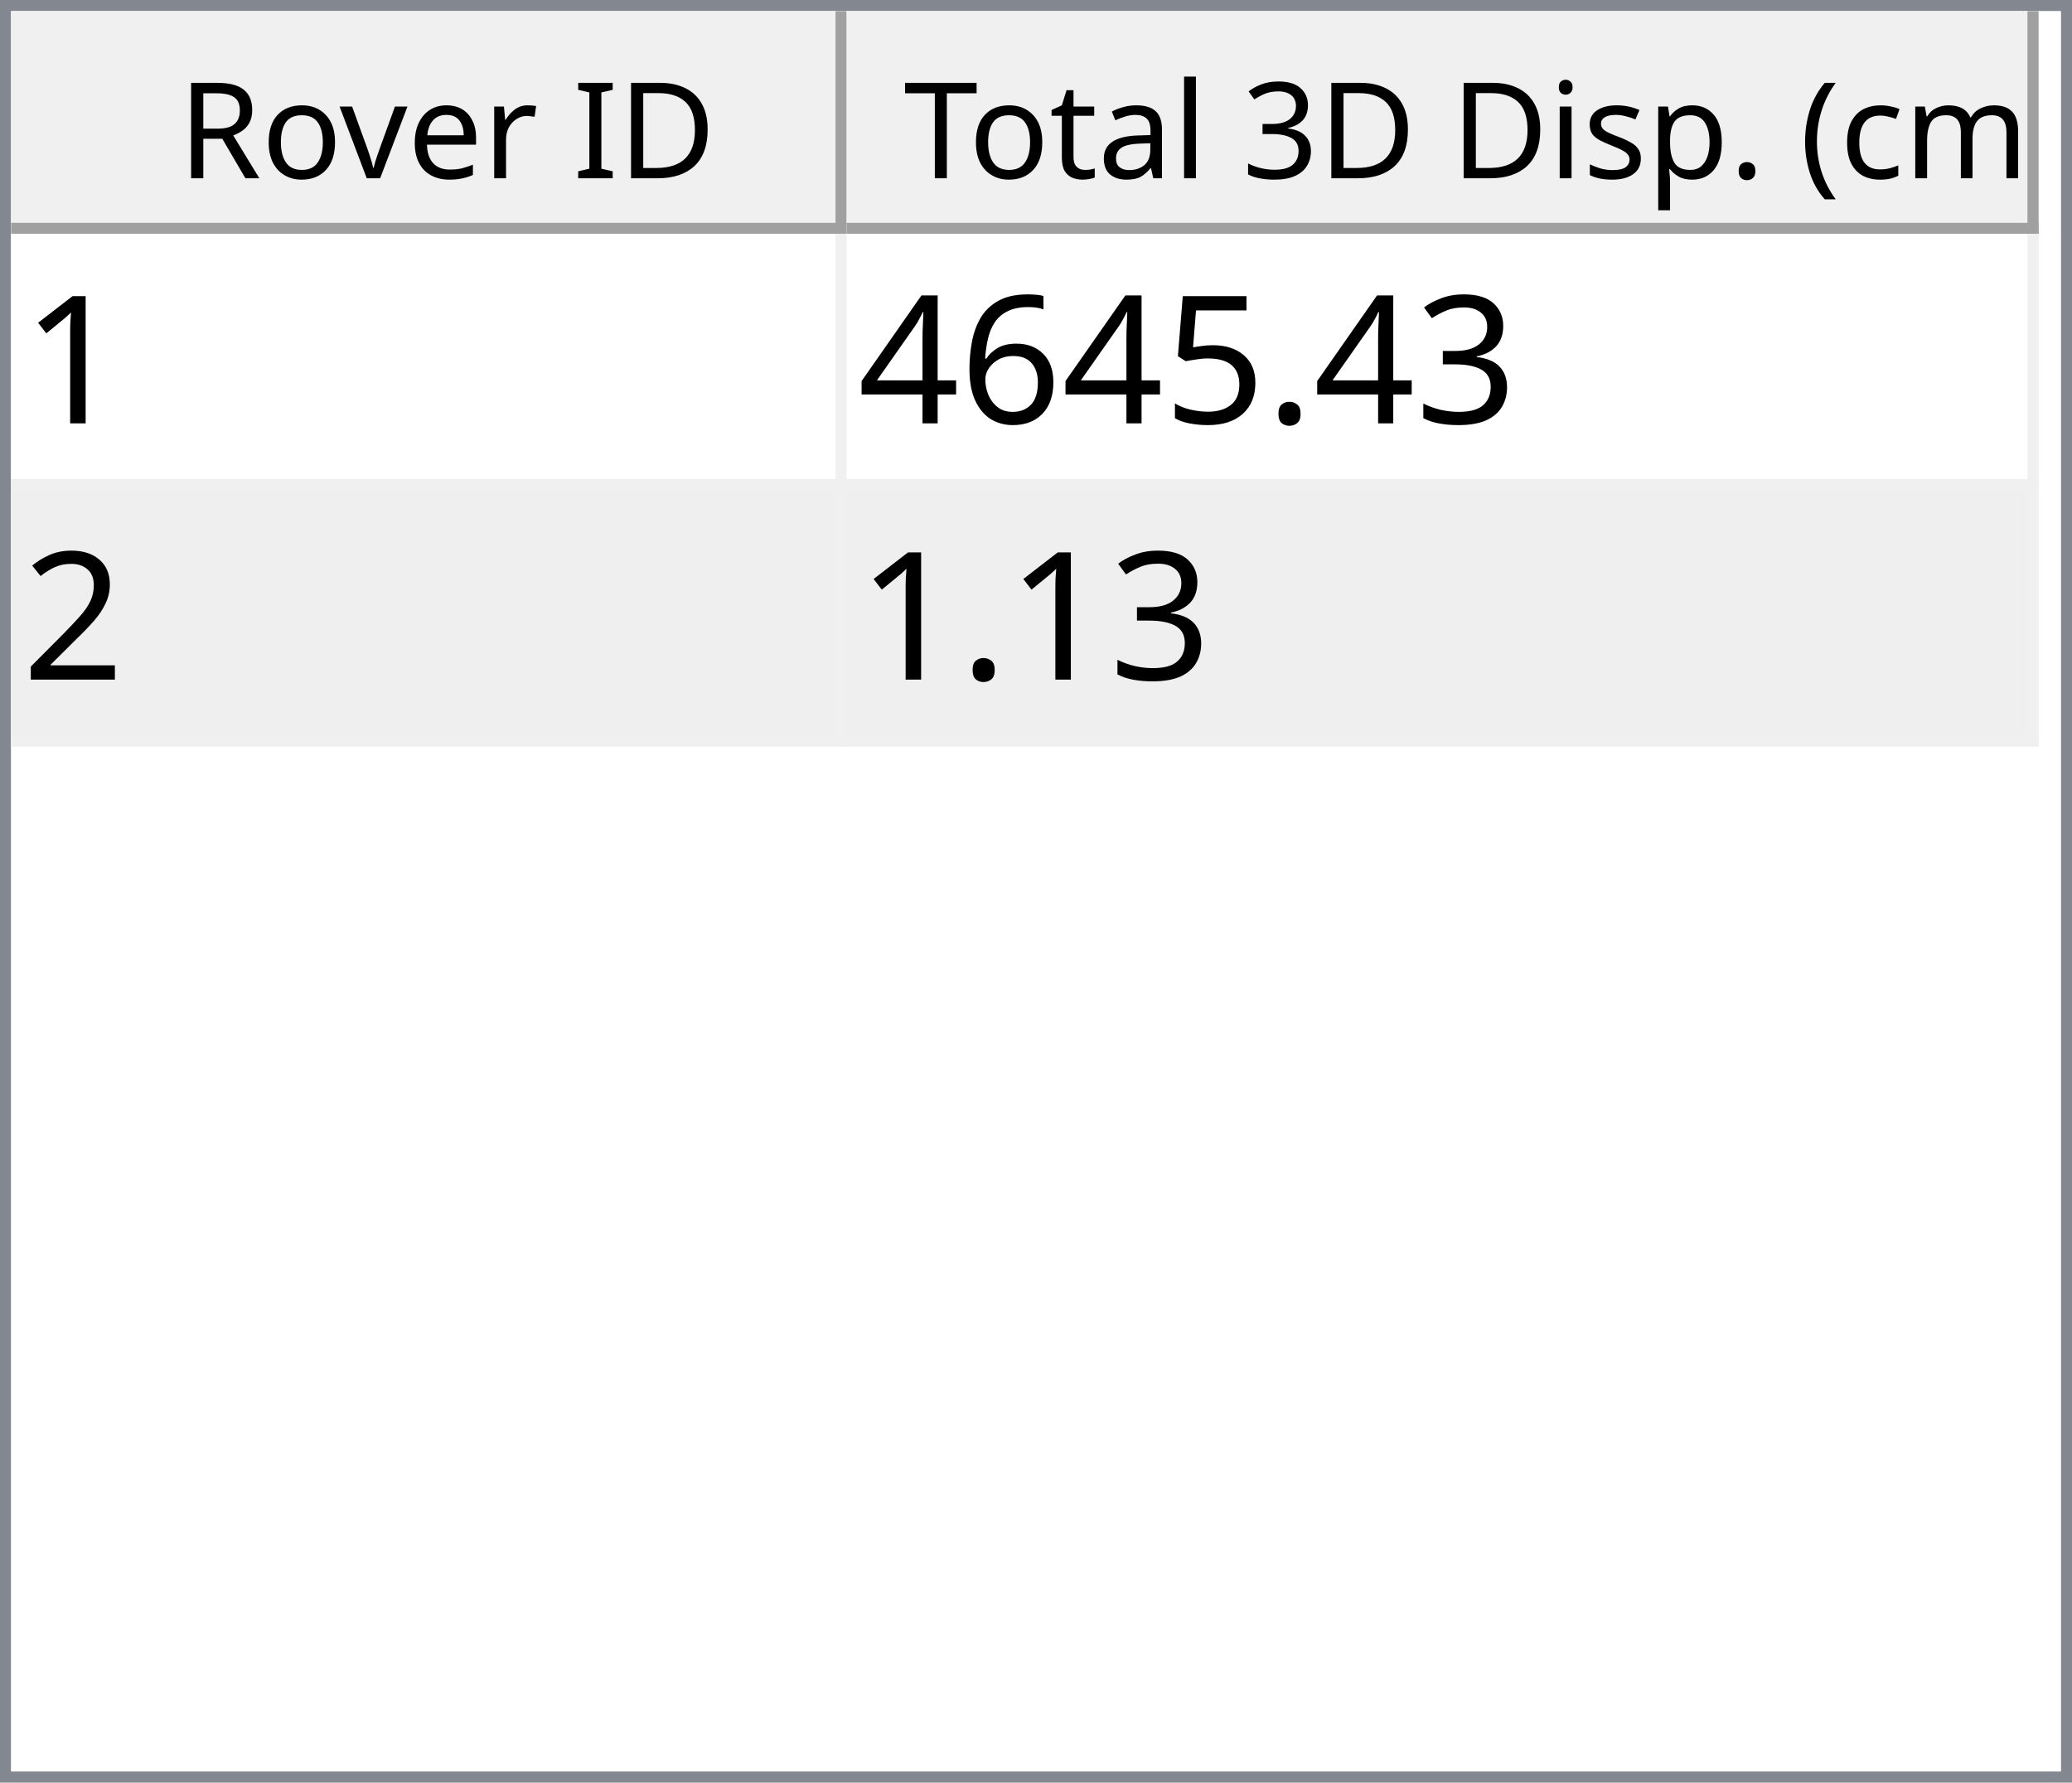
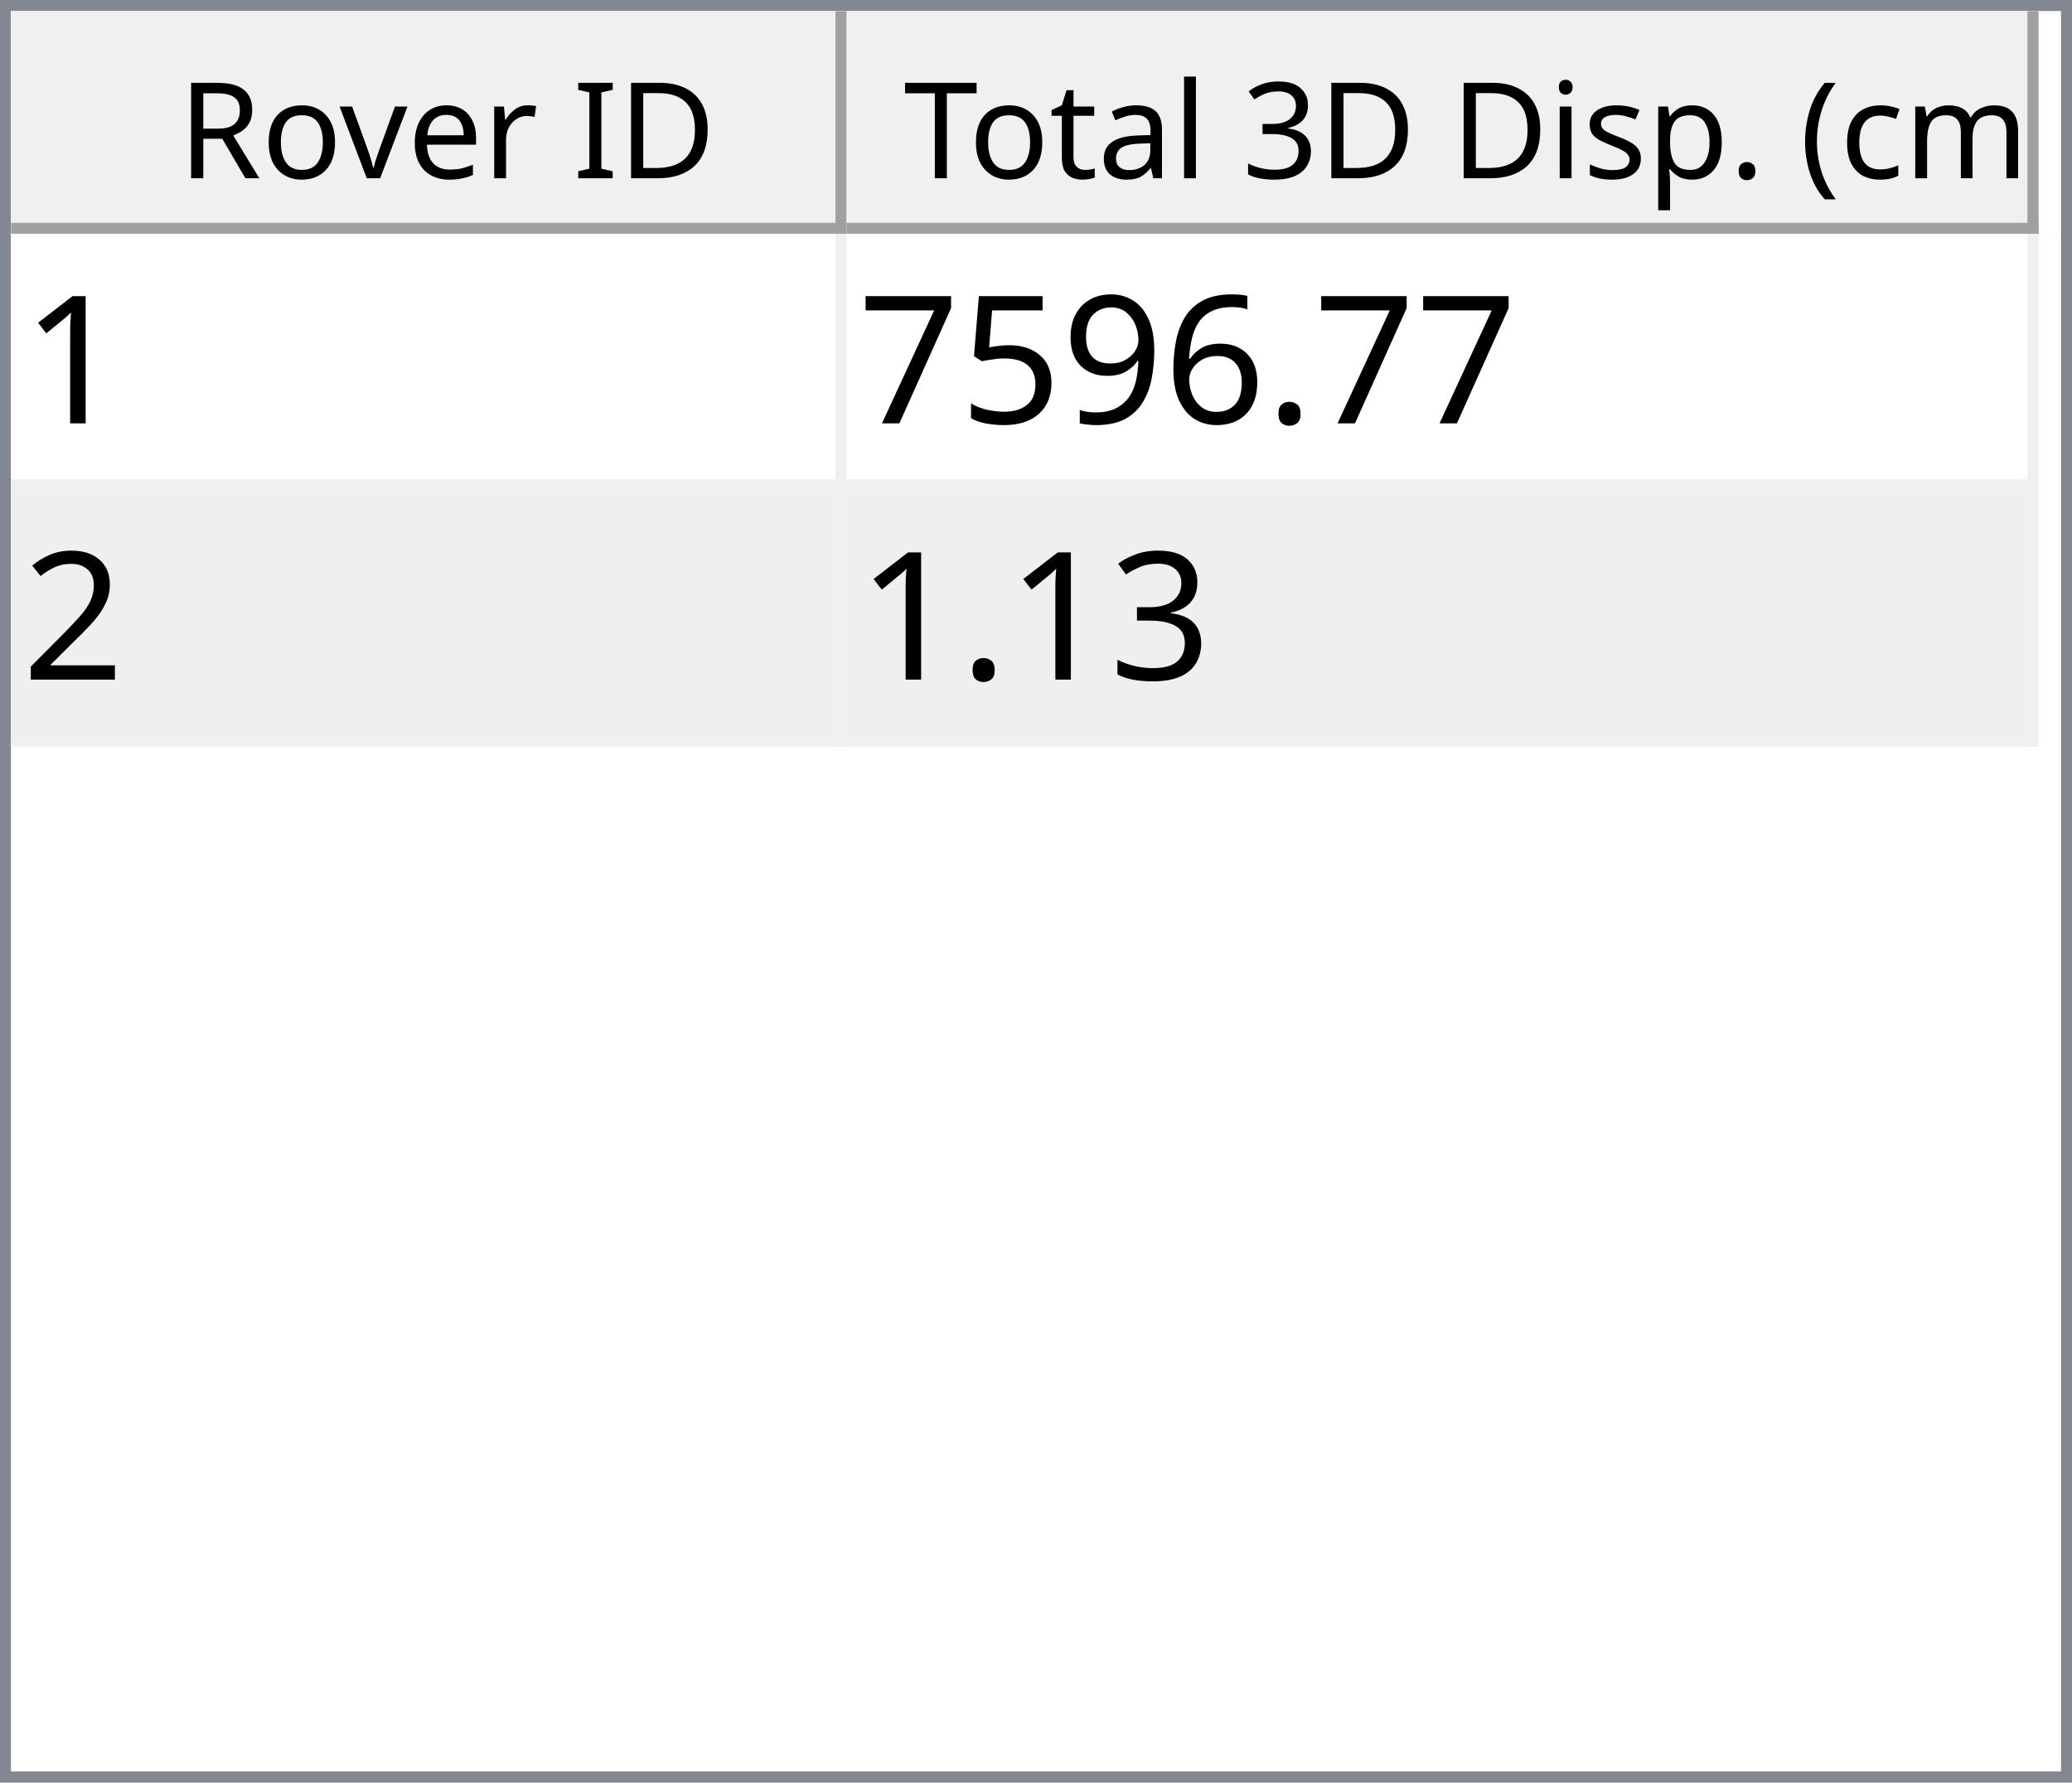
<svg xmlns="http://www.w3.org/2000/svg" style="fill-opacity:1; color-rendering:auto; color-interpolation:auto; text-rendering:auto; stroke:black; stroke-linecap:square; stroke-miterlimit:10; shape-rendering:auto; stroke-opacity:1; fill:black; stroke-dasharray:none; font-weight:normal; stroke-width:1; font-family:'Dialog'; font-style:normal; stroke-linejoin:miter; font-size:12px; stroke-dashoffset:0; image-rendering:auto;" width="186" height="160">
  <defs id="genericDefs" />
  <g>
    <defs id="defs1">
      <clipPath clipPathUnits="userSpaceOnUse" id="clipPath1">
        <path d="M0 0 L186 0 L186 160 L0 160 L0 0 Z" />
      </clipPath>
      <clipPath clipPathUnits="userSpaceOnUse" id="clipPath2">
        <path d="M0 0 L0 160 L186 160 L186 0 Z" />
      </clipPath>
      <clipPath clipPathUnits="userSpaceOnUse" id="clipPath3">
        <path d="M0 0 L0 20 L184 20 L184 0 Z" />
      </clipPath>
      <clipPath clipPathUnits="userSpaceOnUse" id="clipPath4">
        <path d="M0 0 L0 20 L75 20 L75 0 Z" />
      </clipPath>
      <clipPath clipPathUnits="userSpaceOnUse" id="clipPath5">
        <path d="M1 1 L1 19 L74 19 L74 1 Z" />
      </clipPath>
      <clipPath clipPathUnits="userSpaceOnUse" id="clipPath6">
        <path d="M0 0 L0 18 L73 18 L73 0 Z" />
      </clipPath>
      <clipPath clipPathUnits="userSpaceOnUse" id="clipPath7">
        <path d="M-0.5 -0.5 L-0.5 19.5 L74.5 19.5 L74.5 -0.5 Z" />
      </clipPath>
      <clipPath clipPathUnits="userSpaceOnUse" id="clipPath8">
        <path d="M0 0 L0 20 L107 20 L107 0 Z" />
      </clipPath>
      <clipPath clipPathUnits="userSpaceOnUse" id="clipPath9">
        <path d="M1 1 L1 19 L106 19 L106 1 Z" />
      </clipPath>
      <clipPath clipPathUnits="userSpaceOnUse" id="clipPath10">
        <path d="M0 0 L0 18 L105 18 L105 0 Z" />
      </clipPath>
      <clipPath clipPathUnits="userSpaceOnUse" id="clipPath11">
        <path d="M-0.5 -0.5 L-0.5 19.5 L106.5 19.5 L106.5 -0.5 Z" />
      </clipPath>
      <clipPath clipPathUnits="userSpaceOnUse" id="clipPath12">
        <path d="M0 0 L0 138 L184 138 L184 0 Z" />
      </clipPath>
      <clipPath clipPathUnits="userSpaceOnUse" id="clipPath13">
        <path d="M0 0 L0 46 L182 46 L182 0 Z" />
      </clipPath>
      <clipPath clipPathUnits="userSpaceOnUse" id="clipPath14">
        <path d="M-0.5 -0.5 L-0.5 45.5 L181.5 45.5 L181.5 -0.5 Z" />
      </clipPath>
      <clipPath clipPathUnits="userSpaceOnUse" id="clipPath15">
        <path d="M0 0 L0 22 L74 22 L74 0 Z" />
      </clipPath>
      <clipPath clipPathUnits="userSpaceOnUse" id="clipPath16">
        <path d="M0 0 L0 22 L106 22 L106 0 Z" />
      </clipPath>
      <font horiz-adv-x="64.551" id="font1">
        <font-face ascent="107.91" descent="25.098" units-per-em="100" style="font-style:normal; font-family:Segoe UI; font-weight:normal;" />
        <missing-glyph horiz-adv-x="64.551" d="M8.109 0 L8.109 68.266 L56.453 68.266 L56.453 0 L8.109 0 ZM15.328 7.234 L49.219 7.234 L49.219 61.031 L15.328 61.031 L15.328 7.234 Z" />
        <glyph unicode="D" horiz-adv-x="70.117" d="M9.188 0 L9.188 70.016 L28.516 70.016 Q65.531 70.016 65.531 35.891 Q65.531 19.672 55.25 9.836 Q44.969 0 27.734 0 L9.188 0 ZM17.391 62.594 L17.391 7.422 L27.828 7.422 Q41.609 7.422 49.273 14.797 Q56.938 22.172 56.938 35.688 Q56.938 62.594 28.328 62.594 L17.391 62.594 Z" />
        <glyph unicode="I" horiz-adv-x="26.611" d="M17.391 0 L9.188 0 L9.188 70.016 L17.391 70.016 L17.391 0 Z" />
        <glyph unicode=" " horiz-adv-x="27.393" d="" />
        <glyph unicode="r" horiz-adv-x="34.766" d="M34.188 41.891 Q32.078 43.5 28.125 43.5 Q23 43.5 19.555 38.672 Q16.109 33.844 16.109 25.484 L16.109 0 L8.109 0 L8.109 50 L16.109 50 L16.109 39.703 L16.312 39.703 Q18.016 44.969 21.531 47.922 Q25.047 50.875 29.391 50.875 Q32.516 50.875 34.188 50.203 L34.188 41.891 Z" />
        <glyph unicode="e" horiz-adv-x="52.295" d="M48.297 23 L12.984 23 Q13.188 14.656 17.484 10.109 Q21.781 5.562 29.297 5.562 Q37.75 5.562 44.828 11.141 L44.828 3.609 Q38.234 -1.172 27.391 -1.172 Q16.797 -1.172 10.742 5.641 Q4.688 12.453 4.688 24.812 Q4.688 36.469 11.305 43.82 Q17.922 51.172 27.734 51.172 Q37.547 51.172 42.922 44.828 Q48.297 38.484 48.297 27.203 L48.297 23 ZM40.094 29.781 Q40.047 36.719 36.75 40.578 Q33.453 44.438 27.594 44.438 Q21.922 44.438 17.969 40.383 Q14.016 36.328 13.094 29.781 L40.094 29.781 Z" />
        <glyph unicode="v" horiz-adv-x="47.9" d="M47.406 50 L27.484 0 L19.625 0 L0.688 50 L9.469 50 L22.172 13.672 Q23.578 9.672 23.922 6.688 L24.125 6.688 Q24.609 10.453 25.688 13.484 L38.969 50 L47.406 50 Z" />
        <glyph unicode="o" horiz-adv-x="58.594" d="M29 -1.172 Q17.922 -1.172 11.305 5.836 Q4.688 12.844 4.688 24.422 Q4.688 37.016 11.57 44.094 Q18.453 51.172 30.172 51.172 Q41.359 51.172 47.633 44.289 Q53.906 37.406 53.906 25.203 Q53.906 13.234 47.141 6.031 Q40.375 -1.172 29 -1.172 ZM29.594 44.438 Q21.875 44.438 17.383 39.188 Q12.891 33.938 12.891 24.703 Q12.891 15.828 17.43 10.695 Q21.969 5.562 29.594 5.562 Q37.359 5.562 41.531 10.594 Q45.703 15.625 45.703 24.906 Q45.703 34.281 41.531 39.359 Q37.359 44.438 29.594 44.438 Z" />
        <glyph unicode="R" horiz-adv-x="59.814" d="M59.375 0 L49.609 0 L37.891 19.625 Q36.281 22.359 34.766 24.289 Q33.25 26.219 31.664 27.438 Q30.078 28.656 28.25 29.219 Q26.422 29.781 24.125 29.781 L17.391 29.781 L17.391 0 L9.188 0 L9.188 70.016 L30.078 70.016 Q34.672 70.016 38.555 68.867 Q42.438 67.719 45.289 65.375 Q48.141 63.031 49.758 59.547 Q51.375 56.062 51.375 51.375 Q51.375 47.703 50.273 44.656 Q49.172 41.609 47.148 39.211 Q45.125 36.812 42.266 35.133 Q39.406 33.453 35.844 32.516 L35.844 32.328 Q37.594 31.547 38.891 30.547 Q40.188 29.547 41.359 28.18 Q42.531 26.812 43.68 25.078 Q44.828 23.344 46.234 21.047 L59.375 0 ZM17.391 62.594 L17.391 37.203 L28.516 37.203 Q31.594 37.203 34.203 38.133 Q36.812 39.062 38.719 40.797 Q40.625 42.531 41.703 45.047 Q42.781 47.562 42.781 50.688 Q42.781 56.297 39.141 59.445 Q35.5 62.594 28.609 62.594 L17.391 62.594 Z" />
        <glyph unicode=")" horiz-adv-x="30.176" d="M8.297 -15.922 L1.172 -15.922 Q16.406 2.344 16.406 26.812 Q16.406 51.469 1.078 70.016 L8.297 70.016 Q23.531 52.156 23.531 26.703 Q23.531 1.375 8.297 -15.922 Z" />
        <glyph unicode="m" horiz-adv-x="86.133" d="M79.109 0 L71.094 0 L71.094 28.719 Q71.094 37.016 68.531 40.727 Q65.969 44.438 59.906 44.438 Q54.781 44.438 51.195 39.75 Q47.609 35.062 47.609 28.516 L47.609 0 L39.594 0 L39.594 29.688 Q39.594 44.438 28.219 44.438 Q22.953 44.438 19.531 40.016 Q16.109 35.594 16.109 28.516 L16.109 0 L8.109 0 L8.109 50 L16.109 50 L16.109 42.094 L16.312 42.094 Q21.625 51.172 31.844 51.172 Q36.969 51.172 40.773 48.312 Q44.578 45.453 46 40.828 Q51.562 51.172 62.594 51.172 Q79.109 51.172 79.109 30.812 L79.109 0 Z" />
        <glyph unicode="c" horiz-adv-x="46.191" d="M42.188 2.297 Q36.422 -1.172 28.516 -1.172 Q17.828 -1.172 11.258 5.789 Q4.688 12.75 4.688 23.828 Q4.688 36.188 11.766 43.68 Q18.844 51.172 30.672 51.172 Q37.25 51.172 42.281 48.734 L42.281 40.531 Q36.719 44.438 30.375 44.438 Q22.703 44.438 17.797 38.945 Q12.891 33.453 12.891 24.516 Q12.891 15.719 17.508 10.641 Q22.125 5.562 29.891 5.562 Q36.422 5.562 42.188 9.906 L42.188 2.297 Z" />
        <glyph unicode="(" horiz-adv-x="30.176" d="M29.109 -15.922 L21.969 -15.922 Q6.844 1.375 6.844 26.703 Q6.844 52.156 21.969 70.016 L29.203 70.016 Q13.875 51.469 13.875 26.812 Q13.875 2.344 29.109 -15.922 Z" />
        <glyph unicode="." horiz-adv-x="21.68" d="M10.891 -1.078 Q8.641 -1.078 7.055 0.539 Q5.469 2.156 5.469 4.391 Q5.469 6.641 7.055 8.273 Q8.641 9.906 10.891 9.906 Q13.188 9.906 14.797 8.273 Q16.406 6.641 16.406 4.391 Q16.406 2.156 14.797 0.539 Q13.188 -1.078 10.891 -1.078 Z" />
        <glyph unicode="p" horiz-adv-x="58.789" d="M16.312 7.234 L16.109 7.234 L16.109 -23 L8.109 -23 L8.109 50 L16.109 50 L16.109 41.219 L16.312 41.219 Q22.219 51.172 33.594 51.172 Q43.266 51.172 48.688 44.461 Q54.109 37.75 54.109 26.469 Q54.109 13.922 48 6.375 Q41.891 -1.172 31.297 -1.172 Q21.578 -1.172 16.312 7.234 ZM16.109 27.391 L16.109 20.406 Q16.109 14.203 20.141 9.883 Q24.172 5.562 30.375 5.562 Q37.641 5.562 41.773 11.133 Q45.906 16.703 45.906 26.609 Q45.906 34.969 42.047 39.703 Q38.188 44.438 31.594 44.438 Q24.609 44.438 20.359 39.578 Q16.109 34.719 16.109 27.391 Z" />
        <glyph unicode="s" horiz-adv-x="42.432" d="M5.078 1.812 L5.078 10.406 Q11.625 5.562 19.484 5.562 Q30.031 5.562 30.031 12.594 Q30.031 14.594 29.125 15.992 Q28.219 17.391 26.68 18.461 Q25.141 19.531 23.07 20.383 Q21 21.234 18.609 22.172 Q15.281 23.484 12.766 24.828 Q10.25 26.172 8.57 27.859 Q6.891 29.547 6.031 31.695 Q5.172 33.844 5.172 36.719 Q5.172 40.234 6.789 42.945 Q8.406 45.656 11.086 47.484 Q13.766 49.312 17.211 50.242 Q20.656 51.172 24.312 51.172 Q30.812 51.172 35.938 48.922 L35.938 40.828 Q30.422 44.438 23.25 44.438 Q21 44.438 19.195 43.922 Q17.391 43.406 16.094 42.477 Q14.797 41.547 14.086 40.258 Q13.375 38.969 13.375 37.406 Q13.375 35.453 14.086 34.133 Q14.797 32.812 16.164 31.789 Q17.531 30.766 19.484 29.938 Q21.438 29.109 23.922 28.125 Q27.25 26.859 29.883 25.516 Q32.516 24.172 34.375 22.484 Q36.234 20.797 37.234 18.602 Q38.234 16.406 38.234 13.375 Q38.234 9.672 36.602 6.938 Q34.969 4.203 32.234 2.398 Q29.5 0.594 25.93 -0.289 Q22.359 -1.172 18.453 -1.172 Q10.75 -1.172 5.078 1.812 Z" />
        <glyph unicode="i" horiz-adv-x="24.219" d="M12.203 62.703 Q10.062 62.703 8.547 64.164 Q7.031 65.625 7.031 67.875 Q7.031 70.125 8.547 71.609 Q10.062 73.094 12.203 73.094 Q14.406 73.094 15.945 71.609 Q17.484 70.125 17.484 67.875 Q17.484 65.719 15.945 64.211 Q14.406 62.703 12.203 62.703 ZM16.109 0 L8.109 0 L8.109 50 L16.109 50 L16.109 0 Z" />
        <glyph unicode="3" horiz-adv-x="53.906" d="M46.531 19.828 Q46.531 15.094 44.75 11.211 Q42.969 7.328 39.719 4.57 Q36.469 1.812 31.93 0.297 Q27.391 -1.219 21.922 -1.219 Q11.922 -1.219 6 2.594 L6 11.188 Q13.094 5.609 22.219 5.609 Q25.875 5.609 28.828 6.539 Q31.781 7.469 33.906 9.227 Q36.031 10.984 37.18 13.477 Q38.328 15.969 38.328 19.094 Q38.328 32.812 18.797 32.812 L12.984 32.812 L12.984 39.594 L18.5 39.594 Q35.797 39.594 35.797 52.484 Q35.797 64.406 22.609 64.406 Q15.188 64.406 8.688 59.422 L8.688 67.188 Q15.375 71.188 24.609 71.188 Q29 71.188 32.57 69.969 Q36.141 68.75 38.68 66.555 Q41.219 64.359 42.609 61.281 Q44 58.203 44 54.5 Q44 40.672 30.031 36.719 L30.031 36.531 Q33.594 36.141 36.625 34.797 Q39.656 33.453 41.852 31.305 Q44.047 29.156 45.289 26.25 Q46.531 23.344 46.531 19.828 Z" />
        <glyph unicode="l" horiz-adv-x="24.219" d="M16.109 0 L8.109 0 L8.109 74.031 L16.109 74.031 L16.109 0 Z" />
        <glyph unicode="a" horiz-adv-x="50.879" d="M43.891 0 L35.891 0 L35.891 7.812 L35.688 7.812 Q30.469 -1.172 20.312 -1.172 Q12.844 -1.172 8.617 2.781 Q4.391 6.734 4.391 13.281 Q4.391 27.297 20.906 29.594 L35.891 31.688 Q35.891 44.438 25.594 44.438 Q16.547 44.438 9.281 38.281 L9.281 46.484 Q16.656 51.172 26.266 51.172 Q43.891 51.172 43.891 32.516 L43.891 0 ZM35.891 25.297 L23.828 23.641 Q18.266 22.859 15.43 20.875 Q12.594 18.891 12.594 13.875 Q12.594 10.203 15.211 7.883 Q17.828 5.562 22.172 5.562 Q28.125 5.562 32.008 9.742 Q35.891 13.922 35.891 20.312 L35.891 25.297 Z" />
        <glyph unicode="t" horiz-adv-x="33.887" d="M31.297 0.484 Q28.469 -1.078 23.828 -1.078 Q10.688 -1.078 10.688 13.578 L10.688 43.172 L2.094 43.172 L2.094 50 L10.688 50 L10.688 62.203 L18.703 64.797 L18.703 50 L31.297 50 L31.297 43.172 L18.703 43.172 L18.703 14.984 Q18.703 9.969 20.414 7.82 Q22.125 5.672 26.078 5.672 Q29.109 5.672 31.297 7.328 L31.297 0.484 Z" />
        <glyph unicode="T" horiz-adv-x="52.393" d="M50.594 62.594 L30.375 62.594 L30.375 0 L22.172 0 L22.172 62.594 L2 62.594 L2 70.016 L50.594 70.016 L50.594 62.594 Z" />
      </font>
      <font horiz-adv-x="75.0" id="font2">
        <font-face ascent="100.537" descent="21.973" units-per-em="100" style="font-style:normal; font-family:sans-serif; font-weight:normal;" />
        <missing-glyph horiz-adv-x="75.0" d="M12.5 0 L12.5 62.5 L62.5 62.5 L62.5 0 L12.5 0 ZM14.062 1.562 L60.938 1.562 L60.938 60.938 L14.062 60.938 L14.062 1.562 Z" />
        <glyph unicode="1" horiz-adv-x="55.615" d="M37.25 0 L28.469 0 L28.469 56 Q25.297 52.984 20.141 49.953 Q14.984 46.922 10.891 45.406 L10.891 53.906 Q18.266 57.375 23.781 62.305 Q29.297 67.234 31.594 71.875 L37.25 71.875 L37.25 0 Z" />
+         <glyph unicode="." horiz-adv-x="27.783" d="M9.078 0 L9.078 10.016 L19.094 10.016 L19.094 0 L9.078 0 Z" />
+         <glyph unicode="6" horiz-adv-x="55.615" d="M49.75 54.047 L41.016 53.375 Q39.844 58.547 37.703 60.891 Q34.125 64.656 28.906 64.656 Q24.703 64.656 21.531 62.312 Q17.391 59.281 14.992 53.469 Q12.594 47.656 12.5 36.922 Q15.672 41.75 20.266 44.094 Q24.859 46.438 29.891 46.438 Q38.672 46.438 44.852 39.969 Q51.031 33.5 51.031 23.25 Q51.031 16.5 48.125 10.719 Q45.219 4.938 40.141 1.859 Q35.062 -1.219 28.609 -1.219 Q17.625 -1.219 10.695 6.859 Q3.766 14.938 3.766 33.5 Q3.766 54.25 11.422 63.672 Q18.109 71.875 29.438 71.875 Q37.891 71.875 43.289 67.141 Q48.688 62.406 49.75 54.047 ZM13.875 23.188 Q13.875 18.656 15.797 14.508 Q17.719 10.359 21.188 8.18 Q24.656 6 28.469 6 Q34.031 6 38.039 10.492 Q42.047 14.984 42.047 22.703 Q42.047 30.125 38.086 34.398 Q34.125 38.672 28.125 38.672 Q22.172 38.672 18.023 34.398 Q13.875 30.125 13.875 23.188 Z" />
+         <glyph unicode="9" horiz-adv-x="55.615" d="M5.469 16.547 L13.922 17.328 Q14.984 11.375 18.016 8.688 Q21.047 6 25.781 6 Q29.828 6 32.883 7.859 Q35.938 9.719 37.891 12.82 Q39.844 15.922 41.164 21.195 Q42.484 26.469 42.484 31.938 Q42.484 32.516 42.438 33.688 Q39.797 29.5 35.234 26.883 Q30.672 24.266 25.344 24.266 Q16.453 24.266 10.305 30.711 Q4.156 37.156 4.156 47.703 Q4.156 58.594 10.578 65.234 Q17 71.875 26.656 71.875 Q33.641 71.875 39.43 68.117 Q45.219 64.359 48.219 57.398 Q51.219 50.438 51.219 37.25 Q51.219 23.531 48.242 15.406 Q45.266 7.281 39.383 3.031 Q33.5 -1.219 25.594 -1.219 Q17.188 -1.219 11.867 3.445 Q6.547 8.109 5.469 16.547 ZM41.453 48.141 Q41.453 55.719 37.43 60.156 Q33.406 64.594 27.734 64.594 Q21.875 64.594 17.531 59.812 Q13.188 55.031 13.188 47.406 Q13.188 40.578 17.312 36.305 Q21.438 32.031 27.484 32.031 Q33.594 32.031 37.523 36.305 Q41.453 40.578 41.453 48.141 Z" />
+         <glyph unicode="5" horiz-adv-x="55.615" d="M4.156 18.75 L13.375 19.531 Q14.406 12.797 18.141 9.398 Q21.875 6 27.156 6 Q33.5 6 37.891 10.789 Q42.281 15.578 42.281 23.484 Q42.281 31 38.062 35.352 Q33.844 39.703 27 39.703 Q22.75 39.703 19.336 37.773 Q15.922 35.844 13.969 32.766 L5.719 33.844 L12.641 70.609 L48.25 70.609 L48.25 62.203 L19.672 62.203 L15.828 42.969 Q22.266 47.469 29.344 47.469 Q38.719 47.469 45.164 40.969 Q51.609 34.469 51.609 24.266 Q51.609 14.547 45.953 7.469 Q39.062 -1.219 27.156 -1.219 Q17.391 -1.219 11.211 4.25 Q5.031 9.719 4.156 18.75 Z" />
+         <glyph unicode="7" horiz-adv-x="55.615" d="M4.734 62.203 L4.734 70.656 L51.078 70.656 L51.078 63.812 Q44.234 56.547 37.523 44.484 Q30.812 32.422 27.156 19.672 Q24.516 10.688 23.781 0 L14.75 0 Q14.891 8.453 18.062 20.414 Q21.234 32.375 27.172 43.484 Q33.109 54.594 39.797 62.203 L4.734 62.203 Z" />
+         <glyph unicode="2" horiz-adv-x="55.615" d="M50.344 8.453 L50.344 0 L3.031 0 Q2.938 3.172 4.047 6.109 Q5.859 10.938 9.836 15.625 Q13.812 20.312 21.344 26.469 Q33.016 36.031 37.117 41.625 Q41.219 47.219 41.219 52.203 Q41.219 57.422 37.477 61.008 Q33.734 64.594 27.734 64.594 Q21.391 64.594 17.578 60.789 Q13.766 56.984 13.719 50.25 L4.688 51.172 Q5.609 61.281 11.664 66.578 Q17.719 71.875 27.938 71.875 Q38.234 71.875 44.242 66.164 Q50.25 60.453 50.25 52 Q50.25 47.703 48.492 43.555 Q46.734 39.406 42.656 34.812 Q38.578 30.219 29.109 22.219 Q21.188 15.578 18.945 13.211 Q16.703 10.844 15.234 8.453 L50.344 8.453 Z" />
        <glyph unicode="3" horiz-adv-x="55.615" d="M4.203 18.891 L12.984 20.062 Q14.5 12.594 18.141 9.297 Q21.781 6 27 6 Q33.203 6 37.477 10.297 Q41.75 14.594 41.75 20.953 Q41.75 27 37.797 30.93 Q33.844 34.859 27.734 34.859 Q25.25 34.859 21.531 33.891 L22.516 41.609 Q23.391 41.5 23.922 41.5 Q29.547 41.5 34.039 44.43 Q38.531 47.359 38.531 53.469 Q38.531 58.297 35.258 61.477 Q31.984 64.656 26.812 64.656 Q21.688 64.656 18.266 61.43 Q14.844 58.203 13.875 51.766 L5.078 53.328 Q6.688 62.156 12.398 67.016 Q18.109 71.875 26.609 71.875 Q32.469 71.875 37.398 69.359 Q42.328 66.844 44.945 62.5 Q47.562 58.156 47.562 53.266 Q47.562 48.641 45.07 44.828 Q42.578 41.016 37.703 38.766 Q44.047 37.312 47.562 32.695 Q51.078 28.078 51.078 21.141 Q51.078 11.766 44.242 5.25 Q37.406 -1.266 26.953 -1.266 Q17.531 -1.266 11.305 4.352 Q5.078 9.969 4.203 18.891 Z" />
-         <glyph unicode="." horiz-adv-x="27.783" d="M9.078 0 L9.078 10.016 L19.094 10.016 L19.094 0 L9.078 0 Z" />
-         <glyph unicode="5" horiz-adv-x="55.615" d="M4.156 18.75 L13.375 19.531 Q14.406 12.797 18.141 9.398 Q21.875 6 27.156 6 Q33.5 6 37.891 10.789 Q42.281 15.578 42.281 23.484 Q42.281 31 38.062 35.352 Q33.844 39.703 27 39.703 Q22.75 39.703 19.336 37.773 Q15.922 35.844 13.969 32.766 L5.719 33.844 L12.641 70.609 L48.25 70.609 L48.25 62.203 L19.672 62.203 L15.828 42.969 Q22.266 47.469 29.344 47.469 Q38.719 47.469 45.164 40.969 Q51.609 34.469 51.609 24.266 Q51.609 14.547 45.953 7.469 Q39.062 -1.219 27.156 -1.219 Q17.391 -1.219 11.211 4.25 Q5.031 9.719 4.156 18.75 Z" />
-         <glyph unicode="6" horiz-adv-x="55.615" d="M49.75 54.047 L41.016 53.375 Q39.844 58.547 37.703 60.891 Q34.125 64.656 28.906 64.656 Q24.703 64.656 21.531 62.312 Q17.391 59.281 14.992 53.469 Q12.594 47.656 12.5 36.922 Q15.672 41.75 20.266 44.094 Q24.859 46.438 29.891 46.438 Q38.672 46.438 44.852 39.969 Q51.031 33.5 51.031 23.25 Q51.031 16.5 48.125 10.719 Q45.219 4.938 40.141 1.859 Q35.062 -1.219 28.609 -1.219 Q17.625 -1.219 10.695 6.859 Q3.766 14.938 3.766 33.5 Q3.766 54.25 11.422 63.672 Q18.109 71.875 29.438 71.875 Q37.891 71.875 43.289 67.141 Q48.688 62.406 49.75 54.047 ZM13.875 23.188 Q13.875 18.656 15.797 14.508 Q17.719 10.359 21.188 8.18 Q24.656 6 28.469 6 Q34.031 6 38.039 10.492 Q42.047 14.984 42.047 22.703 Q42.047 30.125 38.086 34.398 Q34.125 38.672 28.125 38.672 Q22.172 38.672 18.023 34.398 Q13.875 30.125 13.875 23.188 Z" />
-         <glyph unicode="4" horiz-adv-x="55.615" d="M32.328 0 L32.328 17.141 L1.266 17.141 L1.266 25.203 L33.938 71.578 L41.109 71.578 L41.109 25.203 L50.781 25.203 L50.781 17.141 L41.109 17.141 L41.109 0 L32.328 0 ZM32.328 25.203 L32.328 57.469 L9.906 25.203 L32.328 25.203 Z" />
-         <glyph unicode="2" horiz-adv-x="55.615" d="M50.344 8.453 L50.344 0 L3.031 0 Q2.938 3.172 4.047 6.109 Q5.859 10.938 9.836 15.625 Q13.812 20.312 21.344 26.469 Q33.016 36.031 37.117 41.625 Q41.219 47.219 41.219 52.203 Q41.219 57.422 37.477 61.008 Q33.734 64.594 27.734 64.594 Q21.391 64.594 17.578 60.789 Q13.766 56.984 13.719 50.25 L4.688 51.172 Q5.609 61.281 11.664 66.578 Q17.719 71.875 27.938 71.875 Q38.234 71.875 44.242 66.164 Q50.25 60.453 50.25 52 Q50.25 47.703 48.492 43.555 Q46.734 39.406 42.656 34.812 Q38.578 30.219 29.109 22.219 Q21.188 15.578 18.945 13.211 Q16.703 10.844 15.234 8.453 L50.344 8.453 Z" />
      </font>
    </defs>
    <g style="fill:white; stroke:white;">
      <rect x="0" y="0" width="186" style="clip-path:url(#clipPath1); stroke:none;" height="160" />
    </g>
    <g style="fill:white; text-rendering:optimizeSpeed; color-rendering:optimizeSpeed; image-rendering:optimizeSpeed; shape-rendering:crispEdges; stroke:white; color-interpolation:sRGB;">
      <rect x="0" width="186" height="160" y="0" style="stroke:none;" />
      <path style="stroke:none;" d="M0 160 L186 160 L186 0 L0 0 Z" />
    </g>
    <g style="fill:rgb(240,240,240); font-family:'Segoe UI'; stroke:rgb(240,240,240);">
      <rect x="0" y="0" width="186" style="clip-path:url(#clipPath2); stroke:none;" height="160" />
    </g>
    <g style="fill:rgb(130,135,144); font-family:'Segoe UI'; stroke:rgb(130,135,144);">
      <path d="M0 0 L186 0 L186 160 L0 160 L0 0 ZM1 1 L185 1 L185 159 L1 159 L1 1 Z" style="fill-rule:evenodd; clip-path:url(#clipPath2); stroke:none;" />
    </g>
    <g style="fill:white; font-family:'Segoe UI'; stroke:white;" transform="translate(1,1)">
      <rect x="0" y="0" width="184" style="clip-path:url(#clipPath3); stroke:none;" height="20" />
    </g>
    <g style="fill:rgb(240,240,240); font-family:'Segoe UI'; stroke:rgb(240,240,240);" transform="translate(1,1)">
      <rect x="0" y="0" width="75" style="clip-path:url(#clipPath4); stroke:none;" height="20" />
    </g>
    <g style="font-family:'Segoe UI';" transform="translate(2,2)">
      <text x="14" xml:space="preserve" y="14" style="clip-path:url(#clipPath6); stroke:none;">Rover ID</text>
    </g>
    <g style="fill:rgb(160,160,160); font-family:'Segoe UI'; stroke:rgb(160,160,160); stroke-linejoin:bevel;" transform="translate(1.5,1.5)">
      <line x1="74" x2="74" y1="0" style="fill:none; clip-path:url(#clipPath7);" y2="19" />
    </g>
    <g style="fill:rgb(160,160,160); font-family:'Segoe UI'; stroke:rgb(160,160,160); stroke-linejoin:bevel;" transform="matrix(1,0,0,1,1,1) translate(0.5,0.5)">
      <line x1="0" x2="74" y1="19" style="fill:none; clip-path:url(#clipPath7);" y2="19" />
    </g>
    <g style="fill:rgb(240,240,240); font-family:'Segoe UI'; stroke:rgb(240,240,240);" transform="translate(76,1)">
      <rect x="0" y="0" width="107" style="clip-path:url(#clipPath8); stroke:none;" height="20" />
    </g>
    <g style="font-family:'Segoe UI';" transform="translate(77,2)">
      <text x="1" xml:space="preserve" y="14" style="clip-path:url(#clipPath10); stroke:none;"> Total 3D Disp. (cm)</text>
    </g>
    <g style="fill:rgb(160,160,160); font-family:'Segoe UI'; stroke:rgb(160,160,160); stroke-linejoin:bevel;" transform="translate(76.5,1.5)">
      <line x1="106" x2="106" y1="0" style="fill:none; clip-path:url(#clipPath11);" y2="19" />
    </g>
    <g style="fill:rgb(160,160,160); font-family:'Segoe UI'; stroke:rgb(160,160,160); stroke-linejoin:bevel;" transform="matrix(1,0,0,1,76,1) translate(0.5,0.5)">
      <line x1="0" x2="106" y1="19" style="fill:none; clip-path:url(#clipPath11);" y2="19" />
    </g>
    <g style="fill:white; font-family:'Segoe UI'; stroke:white;" transform="translate(1,21)">
      <rect x="0" y="0" width="184" style="clip-path:url(#clipPath12); stroke:none;" height="138" />
    </g>
    <g style="fill:rgb(240,240,240); font-size:16px; font-family:sans-serif; stroke:rgb(240,240,240);" transform="translate(1,21)">
      <rect x="0" y="0" width="182" style="clip-path:url(#clipPath13); stroke:none;" height="46" />
      <line transform="translate(0.5,0.5)" x1="0" x2="181" y1="22" style="clip-path:url(#clipPath14); fill:none; stroke-linejoin:bevel;" y2="22" />
    </g>
    <g transform="matrix(1,0,0,1,1,21) translate(0.5,0.5)" style="fill:rgb(240,240,240); font-size:16px; font-family:sans-serif; stroke:rgb(240,240,240); stroke-linejoin:bevel;">
      <line x1="0" x2="181" y1="45" style="fill:none; clip-path:url(#clipPath14);" y2="45" />
    </g>
    <g transform="matrix(1,0,0,1,1,21) translate(0.5,0.5)" style="fill:rgb(240,240,240); font-size:16px; font-family:sans-serif; stroke:rgb(240,240,240); stroke-linejoin:bevel;">
      <line x1="74" x2="74" y1="0" style="fill:none; clip-path:url(#clipPath14);" y2="45" />
    </g>
    <g transform="matrix(1,0,0,1,1,21) translate(0.5,0.5)" style="fill:rgb(240,240,240); font-size:16px; font-family:sans-serif; stroke:rgb(240,240,240); stroke-linejoin:bevel;">
      <line x1="181" x2="181" y1="0" style="fill:none; clip-path:url(#clipPath14);" y2="45" />
    </g>
    <g style="fill:white; font-size:16px; font-family:sans-serif; stroke:white;" transform="matrix(1,0,0,1,1,21)">
      <rect x="0" y="0" width="74" style="clip-path:url(#clipPath15); stroke:none;" height="22" />
      <text x="1" y="17" style="fill:black; clip-path:url(#clipPath15); stroke:none;" xml:space="preserve">1</text>
    </g>
    <g style="fill:white; font-size:16px; font-family:sans-serif; stroke:white;" transform="matrix(1,0,0,1,1,21) translate(75,0)">
      <rect x="0" y="0" width="106" style="clip-path:url(#clipPath16); stroke:none;" height="22" />
-       <text x="1" y="17" style="fill:black; clip-path:url(#clipPath16); stroke:none;" xml:space="preserve">4645.43</text>
+       <text x="1" y="17" style="fill:black; clip-path:url(#clipPath16); stroke:none;" xml:space="preserve">7596.77</text>
    </g>
    <g style="fill:rgb(239,239,239); font-size:16px; font-family:sans-serif; stroke:rgb(239,239,239);" transform="matrix(1,0,0,1,1,21) translate(0,23)">
      <rect x="0" y="0" width="74" style="clip-path:url(#clipPath15); stroke:none;" height="22" />
      <text x="1" y="17" style="fill:black; clip-path:url(#clipPath15); stroke:none;" xml:space="preserve">2</text>
    </g>
    <g style="fill:rgb(239,239,239); font-size:16px; font-family:sans-serif; stroke:rgb(239,239,239);" transform="matrix(1,0,0,1,1,21) translate(75,23)">
      <rect x="0" y="0" width="106" style="clip-path:url(#clipPath16); stroke:none;" height="22" />
      <text x="1" y="17" style="fill:black; clip-path:url(#clipPath16); stroke:none;" xml:space="preserve">1.13</text>
    </g>
  </g>
</svg>
